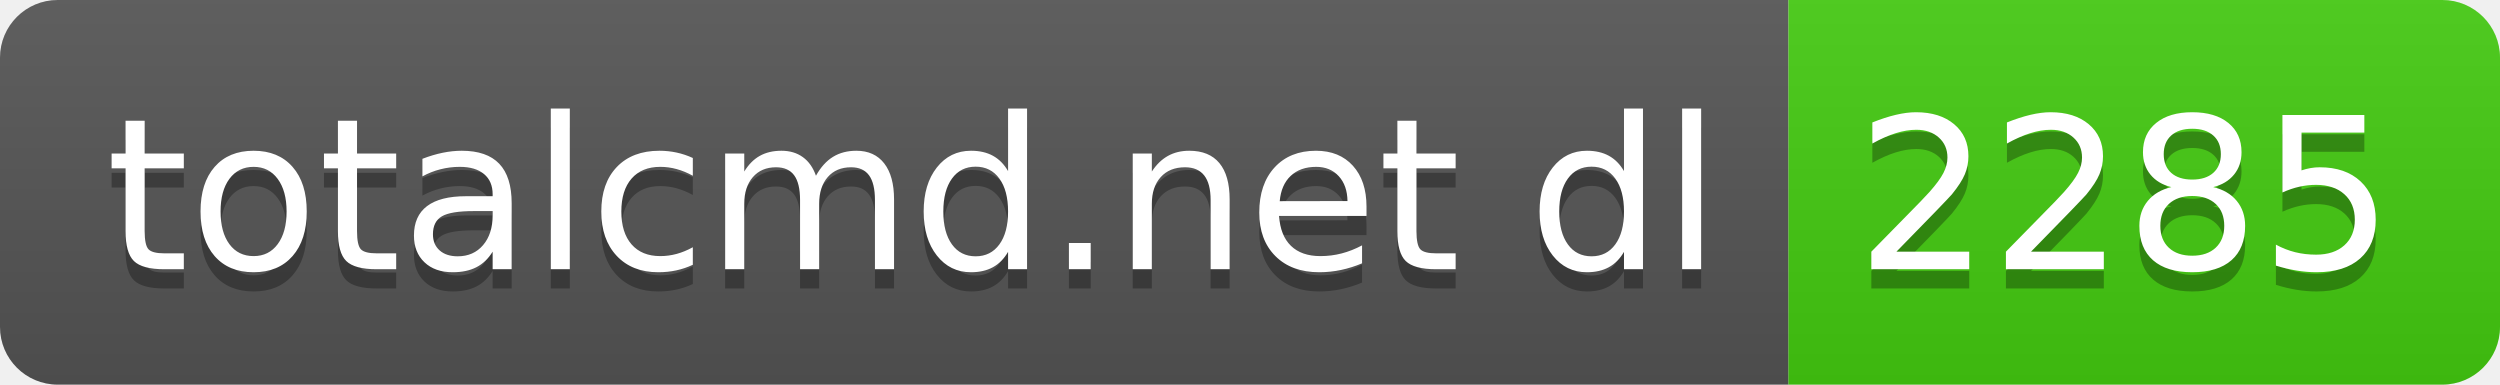
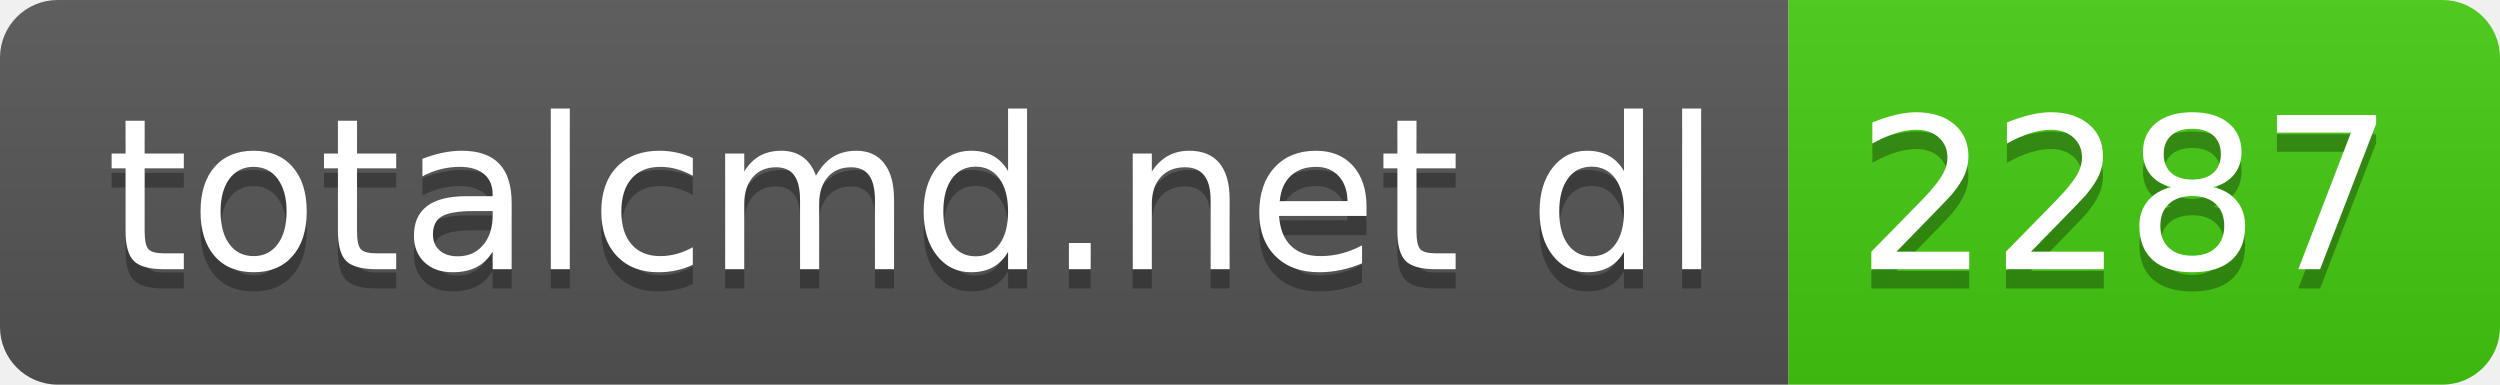
- <svg xmlns="http://www.w3.org/2000/svg" width="130" height="20" role="img" aria-label="totalcmd.net dl: 2285">
+ <svg xmlns="http://www.w3.org/2000/svg" width="130" height="20" role="img" aria-label="totalcmd.net dl: 2287">
  <linearGradient id="s" x2="0" y2="100%">
    <stop offset="0" stop-color="#bbb" stop-opacity=".1" />
    <stop offset="1" stop-opacity=".1" />
  </linearGradient>
  <clipPath id="r">
    <rect width="130" height="20" rx="3" fill="#fff" />
  </clipPath>
  <g clip-path="url(#r)">
    <rect width="93" height="20" fill="#555" />
    <rect x="93" width="37" height="20" fill="#4c1" />
    <rect width="130" height="20" fill="url(#s)" />
  </g>
  <g fill="#fff" text-anchor="middle" font-family="Verdana,Geneva,DejaVu Sans,sans-serif" text-rendering="geometricPrecision" font-size="110">
    <text aria-hidden="true" x="475" y="150" fill="#010101" fill-opacity=".3" transform="scale(.1)" textLength="830">totalcmd.net dl</text>
    <text x="475" y="140" transform="scale(.1)" fill="#fff" textLength="830">totalcmd.net dl</text>
-     <text aria-hidden="true" x="1105" y="150" fill="#010101" fill-opacity=".3" transform="scale(.1)" textLength="270">2285</text>
-     <text x="1105" y="140" transform="scale(.1)" fill="#fff" textLength="270">2285</text>
+     <text aria-hidden="true" x="1105" y="150" fill="#010101" fill-opacity=".3" transform="scale(.1)" textLength="270">2287</text>
+     <text x="1105" y="140" transform="scale(.1)" fill="#fff" textLength="270">2287</text>
  </g>
</svg>
